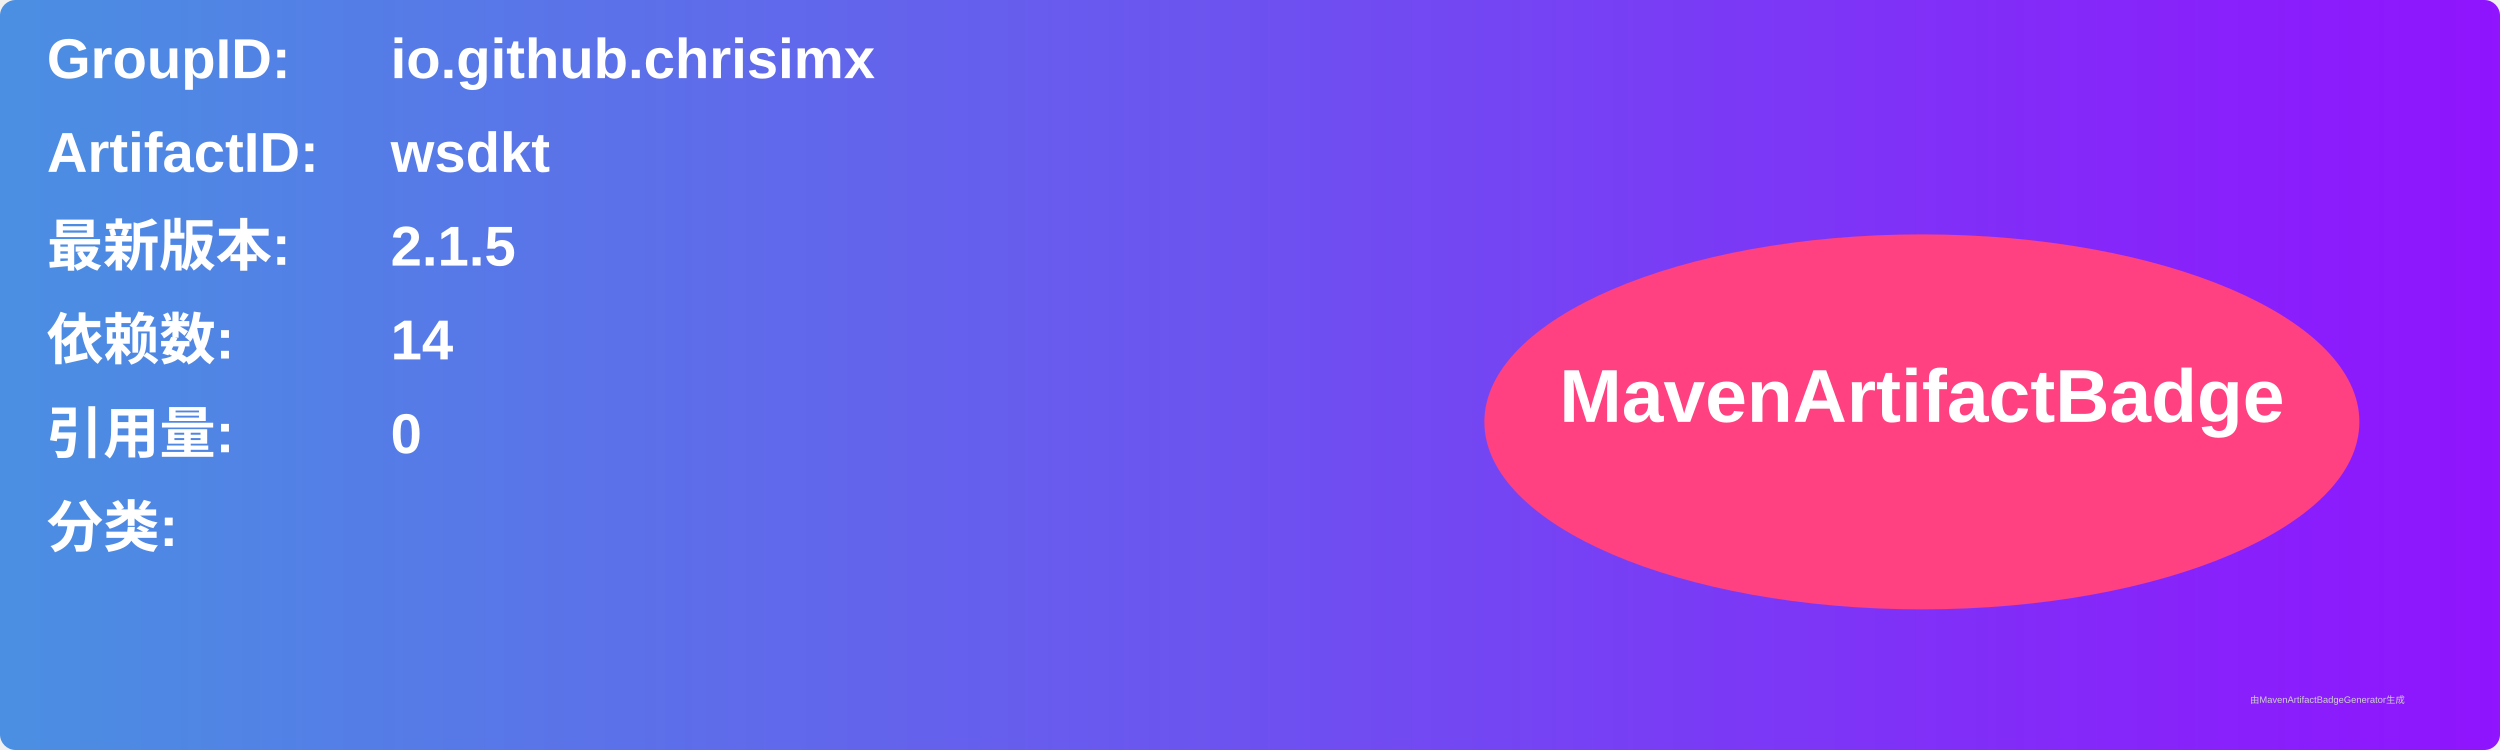
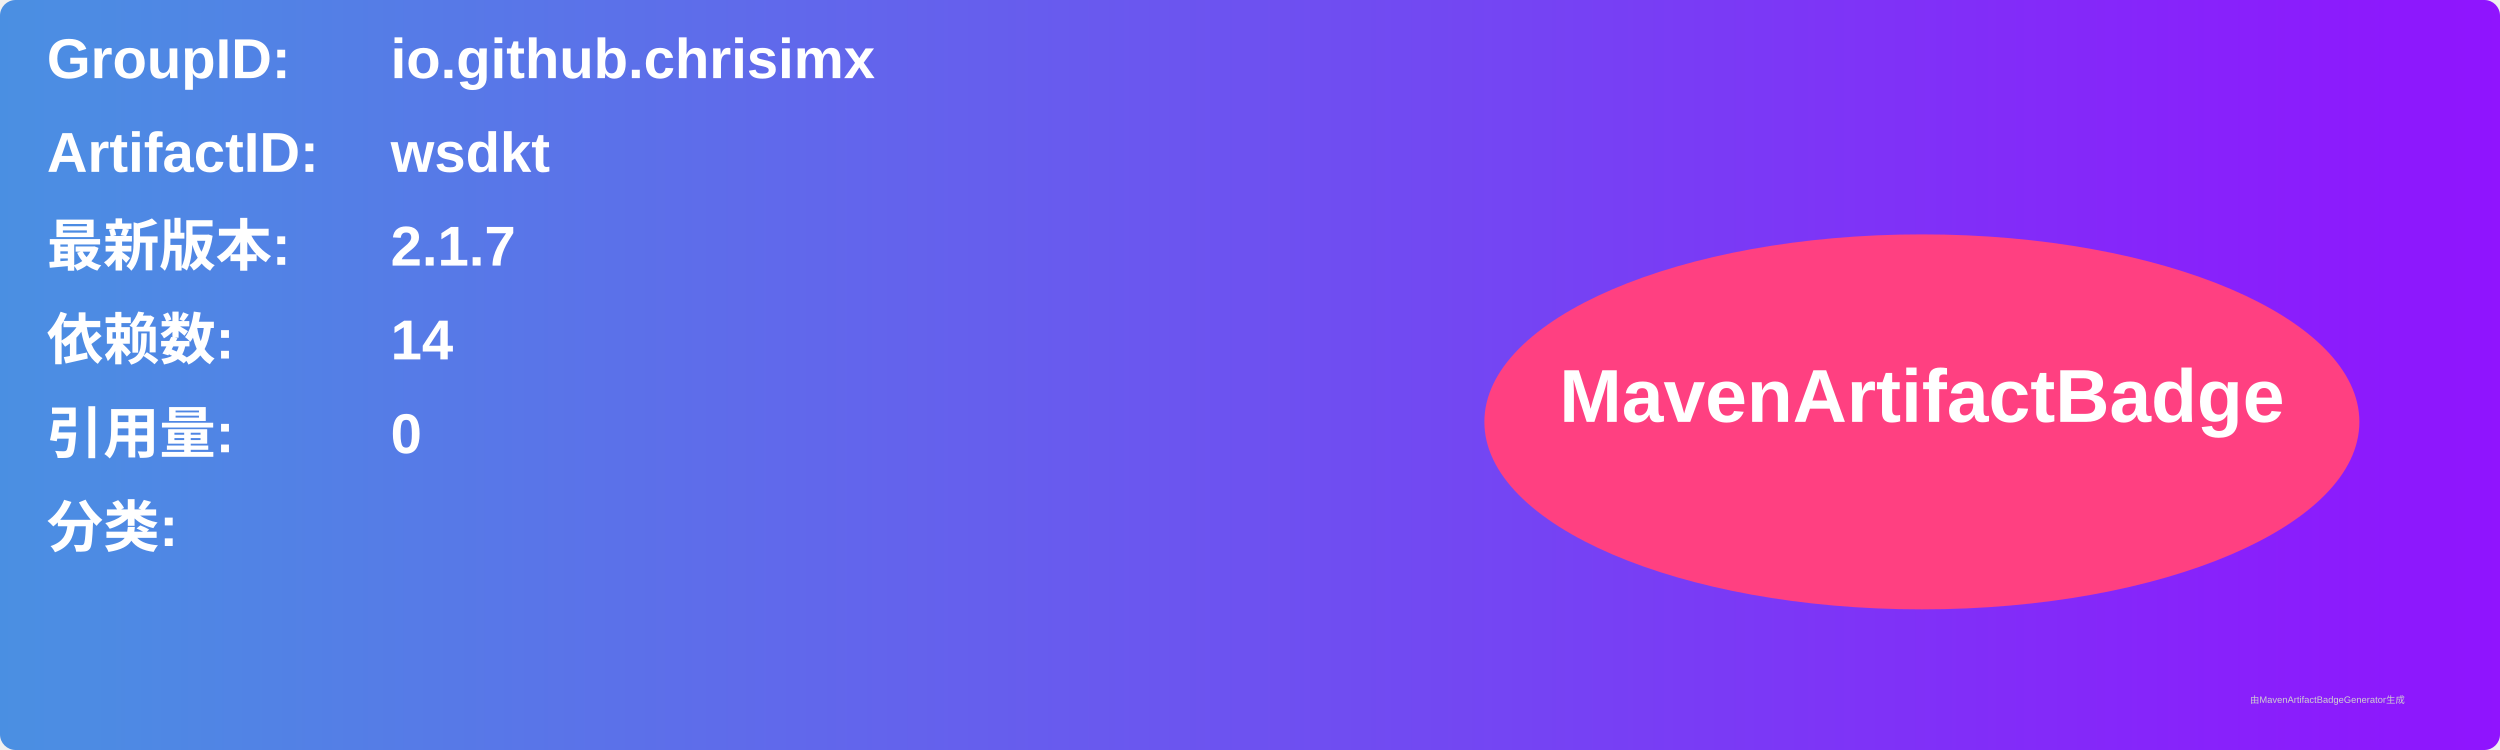
<svg xmlns="http://www.w3.org/2000/svg" width="800" height="240" viewBox="0 0 800 240">
  <linearGradient id="grad" x1="0%" y1="0%" x2="100%" y2="0%">
    <stop offset="0%" stop-color="#4a90e2" />
    <stop offset="100%" stop-color="#9013fe" />
  </linearGradient>
  <rect width="100%" height="100%" rx="5" ry="5" fill="url(#grad)" />
  <g transform="translate(15, 15)">
    <text x="0" y="10" font-family="Arial" font-size="18" fill="white" font-weight="bold" width="260">GroupID:</text>
    <text x="110" y="10" font-family="Arial" font-size="18" fill="white" font-weight="bold" width="460">io.github.chrisimx</text>
    <text x="0" y="40" font-family="Arial" font-size="18" fill="white" font-weight="bold" width="260">ArtifactID:</text>
    <text x="110" y="40" font-family="Arial" font-size="18" fill="white" font-weight="bold" width="460">wsdkt</text>
    <text x="0" y="70" font-family="Arial" font-size="18" fill="white" font-weight="bold">最新版本:</text>
    <text x="110" y="70" font-family="Arial" font-size="18" fill="white" font-weight="bold">
-       <tspan font-weight="bold">2.1.5</tspan>
+       <tspan font-weight="bold">2.1.7</tspan>
    </text>
    <text x="0" y="100" font-family="Arial" font-size="18" fill="white" font-weight="bold">依赖数: </text>
    <text x="110" y="100" font-family="Arial" font-size="18" fill="white">
      <tspan font-weight="bold">14</tspan>
    </text>
    <text x="0" y="130" font-family="Arial" font-size="18" fill="white" font-weight="bold">引用量: </text>
    <text x="110" y="130" font-family="Arial" font-size="18" fill="white">
      <tspan font-weight="bold">0</tspan>
    </text>
    <text x="0" y="160" font-family="Arial" font-size="18" fill="white" font-weight="bold">分类:</text>
    <text x="10" y="190" font-family="Arial" font-size="10" fill="white">
      <tspan font-weight="bold" />
    </text>
    <ellipse cx="600" cy="120" rx="140" ry="60" fill="#ff4081" />
    <text x="600" y="120" text-anchor="middle" font-family="Arial" font-size="24" fill="white" font-weight="bold">MavenArtifactBadge</text>
  </g>
  <text x="720" y="225" font-family="Arial" font-size="3" fill="#d0d0d0">由MavenArtifactBadgeGenerator生成</text>
</svg>
